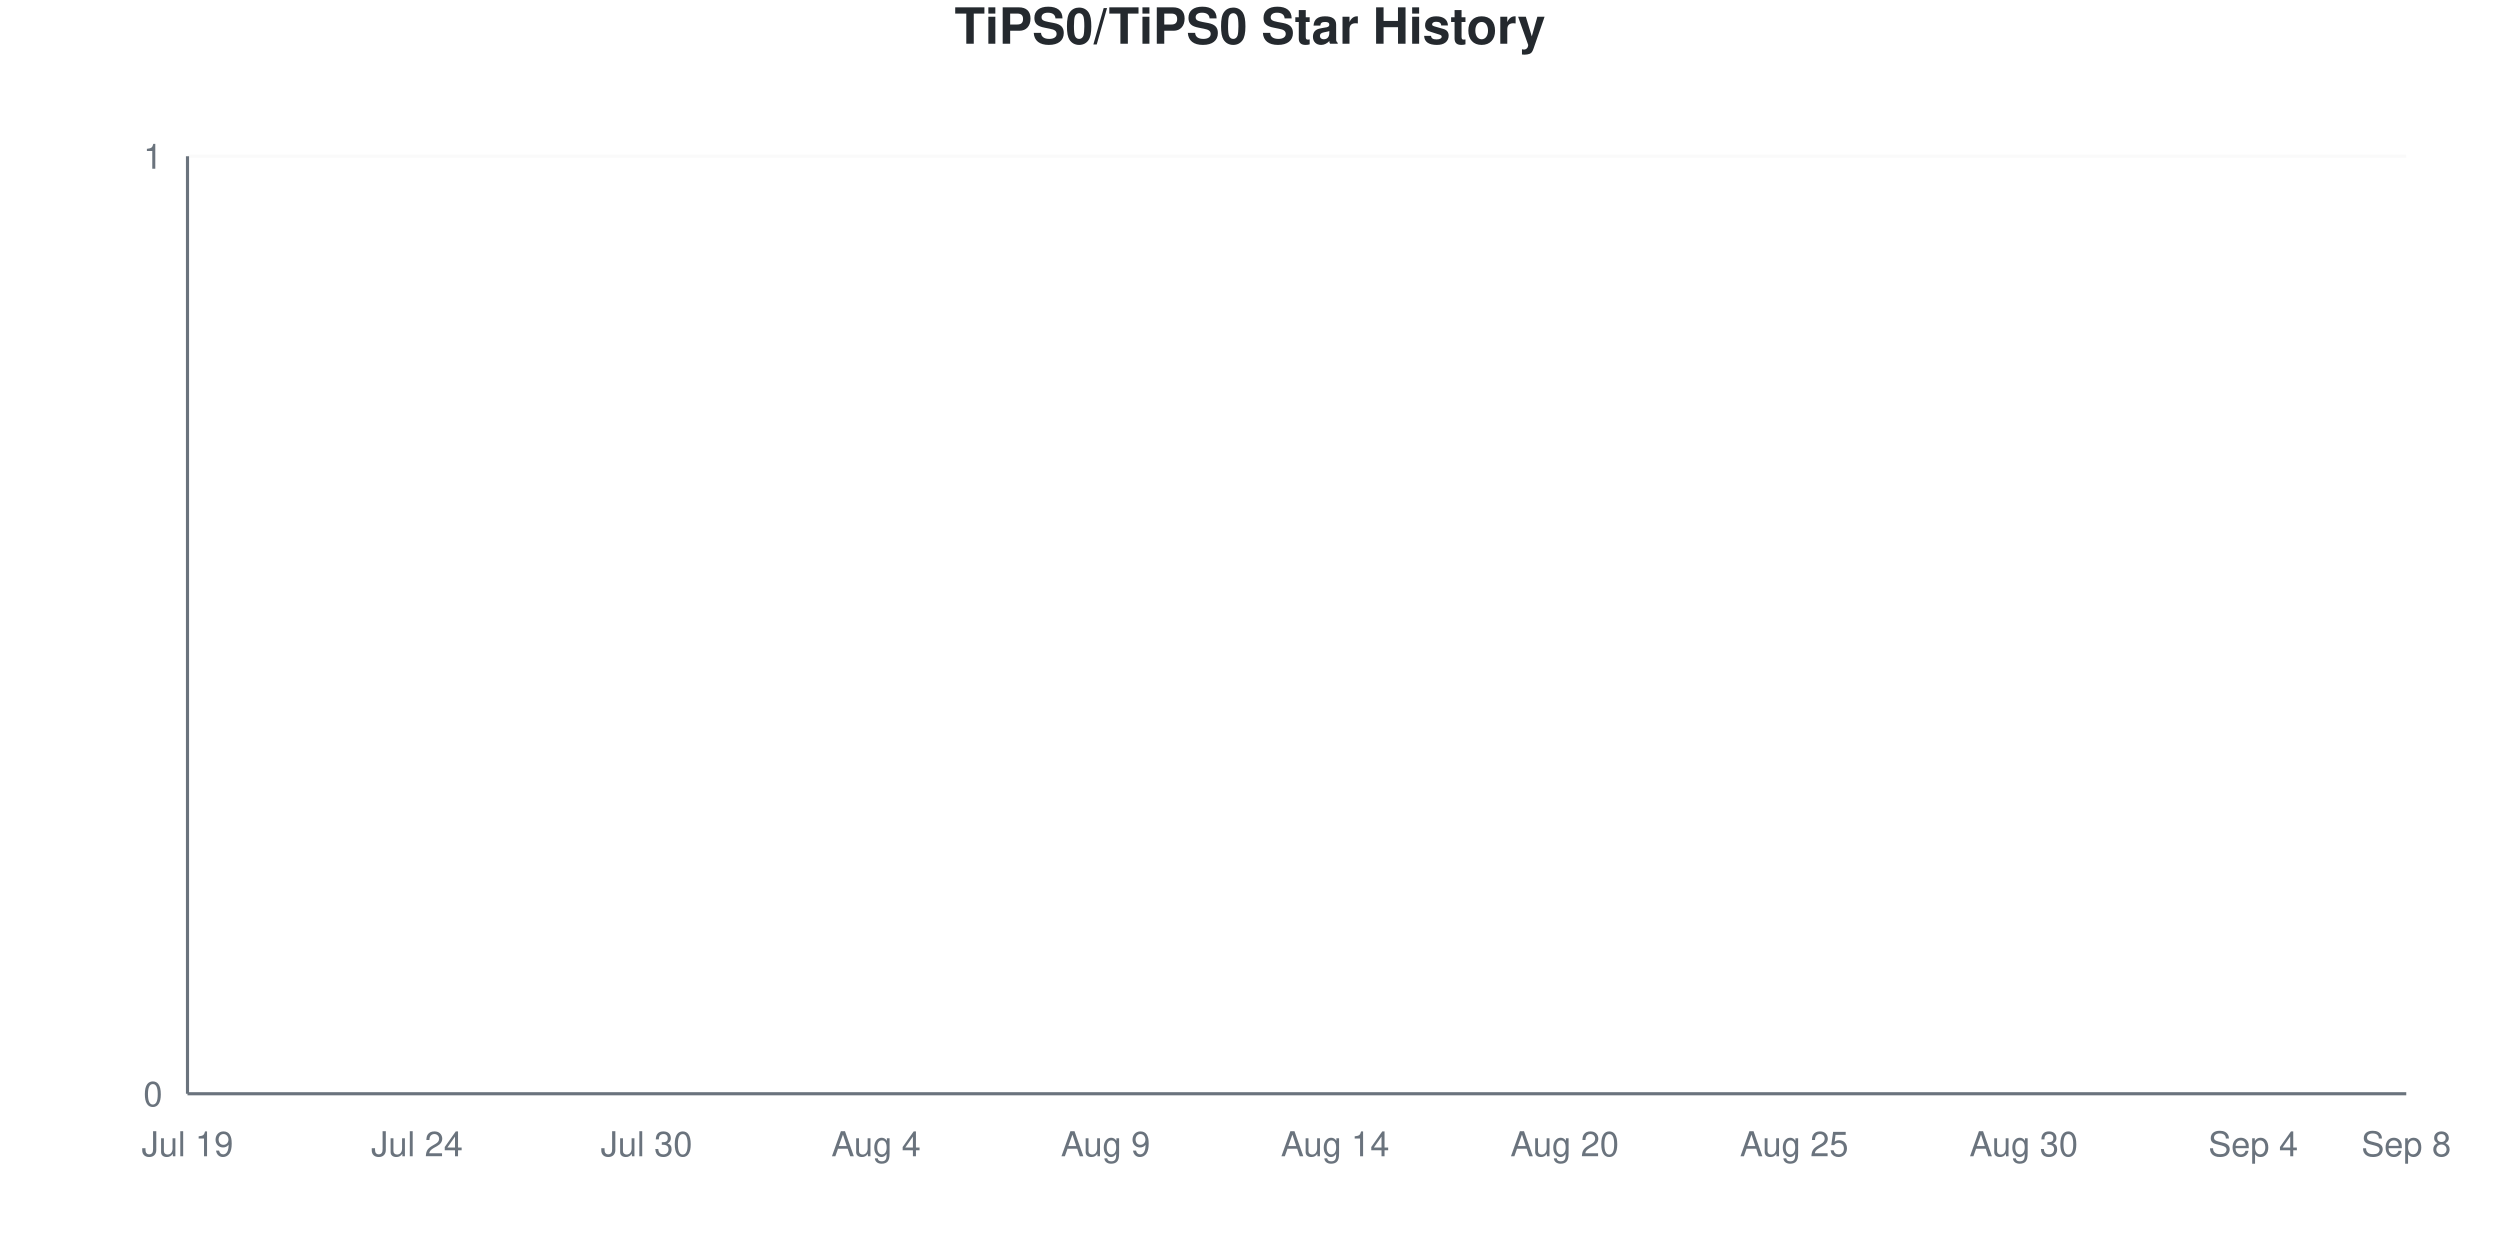
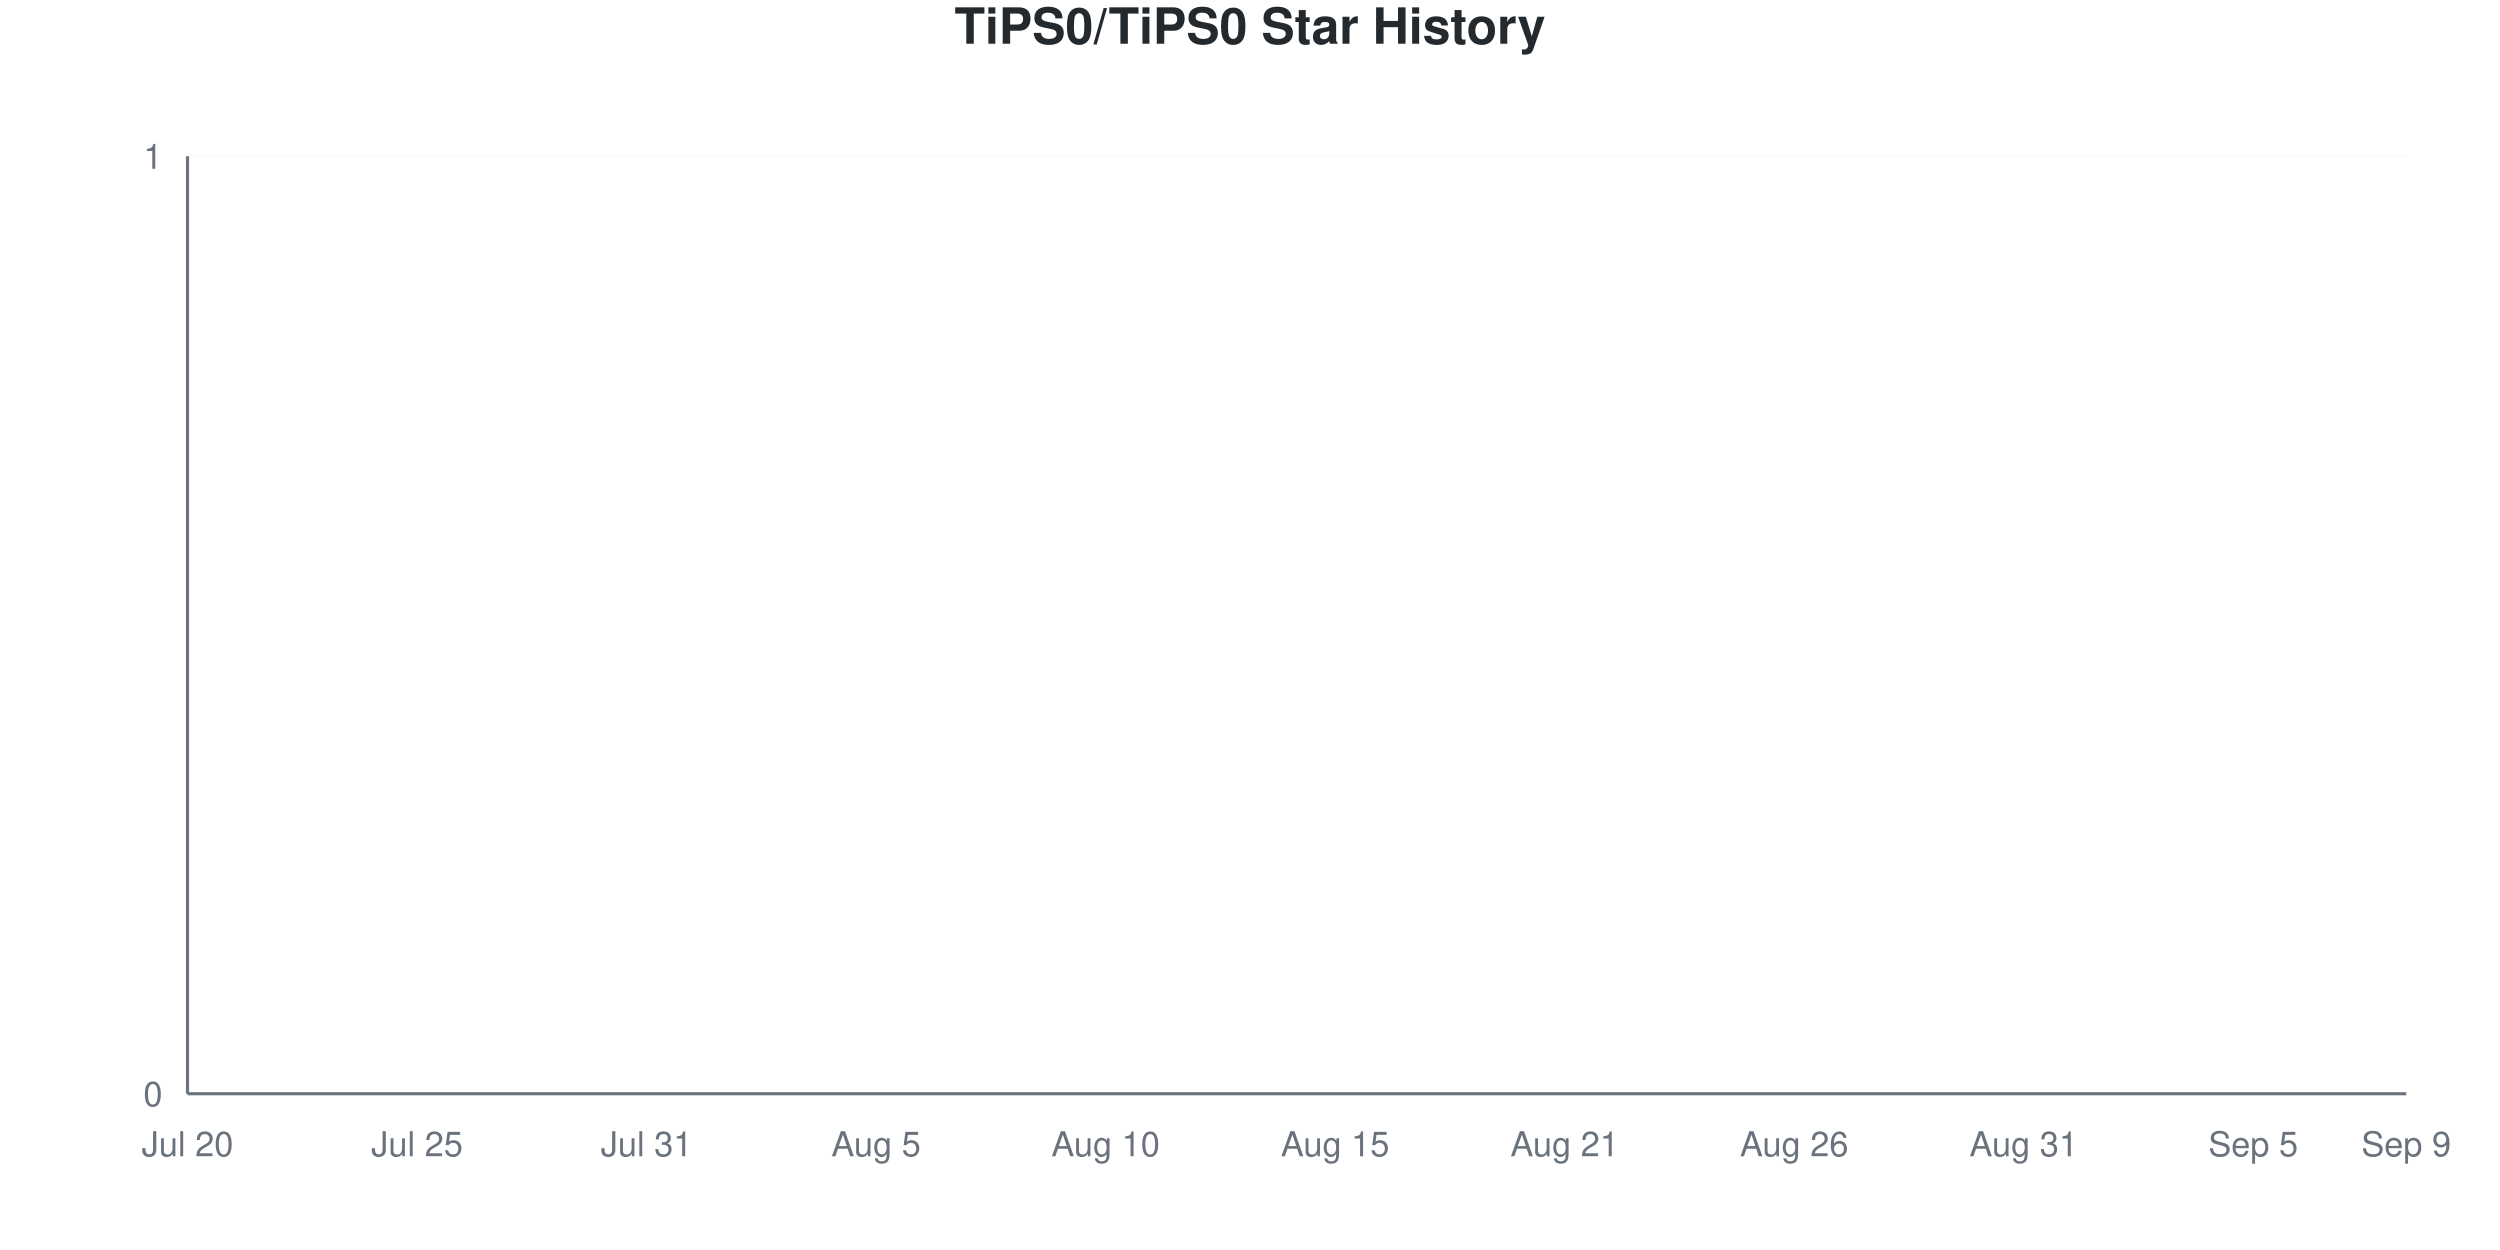
<svg xmlns="http://www.w3.org/2000/svg" viewBox="0 0 800 400" width="800" height="400">
  <style>
    @keyframes drawLine {
      to { stroke-dashoffset: 0; }
    }
    @keyframes fadeInPoint {
      from { opacity: 0; }
      to { opacity: 1; }
    }
    .data-line-0 {
      stroke-dasharray: 1065;
      stroke-dashoffset: 1065;
      animation: drawLine 2s ease-out forwards;
    }
    .data-point {
      opacity: 0;
      animation: fadeInPoint 0.5s ease-out forwards;
    }
    .chart-bg { fill: #fff; }
    .chart-text { fill: #24292e; }
    .chart-muted { fill: #6a737d; }
    .chart-grid { stroke: #eee; }
    .chart-axis { stroke: #6a737d; }
    @media (prefers-color-scheme: dark) {
      .chart-bg { fill: #0d1117; }
      .chart-text { fill: #e6edf3; }
      .chart-muted { fill: #8b949e; }
      .chart-grid { stroke: #21262d; }
      .chart-axis { stroke: #8b949e; }
    }
  </style>
  <rect width="800" height="400" class="chart-bg" />
  <text x="400" y="14" text-anchor="middle" class="chart-text" font-size="16" font-weight="bold" font-family="-apple-system, BlinkMacSystemFont, 'Segoe UI', Helvetica, Arial, sans-serif">TiPS0/TiPS0 Star History</text>
  <g class="grid">
    <line x1="60" y1="350" x2="770" y2="350" class="chart-grid" stroke-opacity="0.3" />
    <text x="52" y="354" text-anchor="end" class="chart-muted" font-size="11" font-family="-apple-system, BlinkMacSystemFont, 'Segoe UI', Helvetica, Arial, sans-serif">0</text>
    <line x1="60" y1="50" x2="770" y2="50" class="chart-grid" stroke-opacity="0.3" />
    <text x="52" y="54" text-anchor="end" class="chart-muted" font-size="11" font-family="-apple-system, BlinkMacSystemFont, 'Segoe UI', Helvetica, Arial, sans-serif">1</text>
  </g>
  <g class="milestones">
    
  </g>
  <g class="x-axis">
-     <text x="60" y="370" text-anchor="middle" class="chart-muted" font-size="11" font-family="-apple-system, BlinkMacSystemFont, 'Segoe UI', Helvetica, Arial, sans-serif">Jul 19</text>
-     <text x="133.448" y="370" text-anchor="middle" class="chart-muted" font-size="11" font-family="-apple-system, BlinkMacSystemFont, 'Segoe UI', Helvetica, Arial, sans-serif">Jul 24</text>
-     <text x="206.897" y="370" text-anchor="middle" class="chart-muted" font-size="11" font-family="-apple-system, BlinkMacSystemFont, 'Segoe UI', Helvetica, Arial, sans-serif">Jul 30</text>
-     <text x="280.345" y="370" text-anchor="middle" class="chart-muted" font-size="11" font-family="-apple-system, BlinkMacSystemFont, 'Segoe UI', Helvetica, Arial, sans-serif">Aug 4</text>
-     <text x="353.793" y="370" text-anchor="middle" class="chart-muted" font-size="11" font-family="-apple-system, BlinkMacSystemFont, 'Segoe UI', Helvetica, Arial, sans-serif">Aug 9</text>
-     <text x="427.241" y="370" text-anchor="middle" class="chart-muted" font-size="11" font-family="-apple-system, BlinkMacSystemFont, 'Segoe UI', Helvetica, Arial, sans-serif">Aug 14</text>
-     <text x="500.69" y="370" text-anchor="middle" class="chart-muted" font-size="11" font-family="-apple-system, BlinkMacSystemFont, 'Segoe UI', Helvetica, Arial, sans-serif">Aug 20</text>
-     <text x="574.138" y="370" text-anchor="middle" class="chart-muted" font-size="11" font-family="-apple-system, BlinkMacSystemFont, 'Segoe UI', Helvetica, Arial, sans-serif">Aug 25</text>
-     <text x="647.586" y="370" text-anchor="middle" class="chart-muted" font-size="11" font-family="-apple-system, BlinkMacSystemFont, 'Segoe UI', Helvetica, Arial, sans-serif">Aug 30</text>
-     <text x="721.034" y="370" text-anchor="middle" class="chart-muted" font-size="11" font-family="-apple-system, BlinkMacSystemFont, 'Segoe UI', Helvetica, Arial, sans-serif">Sep 4</text>
-     <text x="770" y="370" text-anchor="middle" class="chart-muted" font-size="11" font-family="-apple-system, BlinkMacSystemFont, 'Segoe UI', Helvetica, Arial, sans-serif">Sep 8</text>
+     <text x="60" y="370" text-anchor="middle" class="chart-muted" font-size="11" font-family="-apple-system, BlinkMacSystemFont, 'Segoe UI', Helvetica, Arial, sans-serif">Jul 20</text>
+     <text x="133.448" y="370" text-anchor="middle" class="chart-muted" font-size="11" font-family="-apple-system, BlinkMacSystemFont, 'Segoe UI', Helvetica, Arial, sans-serif">Jul 25</text>
+     <text x="206.897" y="370" text-anchor="middle" class="chart-muted" font-size="11" font-family="-apple-system, BlinkMacSystemFont, 'Segoe UI', Helvetica, Arial, sans-serif">Jul 31</text>
+     <text x="280.345" y="370" text-anchor="middle" class="chart-muted" font-size="11" font-family="-apple-system, BlinkMacSystemFont, 'Segoe UI', Helvetica, Arial, sans-serif">Aug 5</text>
+     <text x="353.793" y="370" text-anchor="middle" class="chart-muted" font-size="11" font-family="-apple-system, BlinkMacSystemFont, 'Segoe UI', Helvetica, Arial, sans-serif">Aug 10</text>
+     <text x="427.241" y="370" text-anchor="middle" class="chart-muted" font-size="11" font-family="-apple-system, BlinkMacSystemFont, 'Segoe UI', Helvetica, Arial, sans-serif">Aug 15</text>
+     <text x="500.69" y="370" text-anchor="middle" class="chart-muted" font-size="11" font-family="-apple-system, BlinkMacSystemFont, 'Segoe UI', Helvetica, Arial, sans-serif">Aug 21</text>
+     <text x="574.138" y="370" text-anchor="middle" class="chart-muted" font-size="11" font-family="-apple-system, BlinkMacSystemFont, 'Segoe UI', Helvetica, Arial, sans-serif">Aug 26</text>
+     <text x="647.586" y="370" text-anchor="middle" class="chart-muted" font-size="11" font-family="-apple-system, BlinkMacSystemFont, 'Segoe UI', Helvetica, Arial, sans-serif">Aug 31</text>
+     <text x="721.034" y="370" text-anchor="middle" class="chart-muted" font-size="11" font-family="-apple-system, BlinkMacSystemFont, 'Segoe UI', Helvetica, Arial, sans-serif">Sep 5</text>
+     <text x="770" y="370" text-anchor="middle" class="chart-muted" font-size="11" font-family="-apple-system, BlinkMacSystemFont, 'Segoe UI', Helvetica, Arial, sans-serif">Sep 9</text>
  </g>
  <line x1="60" y1="50" x2="60" y2="350" class="chart-axis" stroke-width="1" />
  <line x1="60" y1="350" x2="770" y2="350" class="chart-axis" stroke-width="1" />
  <path d="M60,350 L60,350 C68.161,350 76.322,350 84.483,350 C92.644,350 100.805,350 108.966,350 C117.126,350 125.287,350 133.448,350 C141.609,350 149.77,350 157.931,350 C166.092,350 174.253,350 182.414,350 C190.575,350 198.736,350 206.897,350 C215.057,350 223.218,350 231.379,350 C239.54,350 247.701,350 255.862,350 C264.023,350 272.184,350 280.345,350 C288.506,350 296.667,350 304.828,350 C312.989,350 321.149,350 329.31,350 C337.471,350 345.632,350 353.793,350 C361.954,350 370.115,350 378.276,350 C386.437,350 394.598,350 402.759,350 C410.92,350 419.08,350 427.241,350 C435.402,350 443.563,350 451.724,350 C459.885,350 468.046,350 476.207,350 C484.368,350 492.529,350 500.69,350 C508.851,350 517.011,350 525.172,350 C533.333,350 541.494,350 549.655,350 C557.816,350 565.977,350 574.138,350 C582.299,350 590.46,350 598.621,350 C606.782,350 614.943,350 623.103,350 C631.264,350 639.425,350 647.586,350 C655.747,350 663.908,350 672.069,350 C680.23,350 688.391,350 696.552,350 C704.713,350 712.874,350 721.034,350 C729.195,350 737.356,350 745.517,350 C753.678,350 761.839,350 770,350 L770,350 L60,350 Z" fill="#dfb317" fill-opacity="0.1" />
  <path d="M60,350 L60,350 C68.161,350 76.322,350 84.483,350 C92.644,350 100.805,350 108.966,350 C117.126,350 125.287,350 133.448,350 C141.609,350 149.77,350 157.931,350 C166.092,350 174.253,350 182.414,350 C190.575,350 198.736,350 206.897,350 C215.057,350 223.218,350 231.379,350 C239.54,350 247.701,350 255.862,350 C264.023,350 272.184,350 280.345,350 C288.506,350 296.667,350 304.828,350 C312.989,350 321.149,350 329.31,350 C337.471,350 345.632,350 353.793,350 C361.954,350 370.115,350 378.276,350 C386.437,350 394.598,350 402.759,350 C410.92,350 419.08,350 427.241,350 C435.402,350 443.563,350 451.724,350 C459.885,350 468.046,350 476.207,350 C484.368,350 492.529,350 500.69,350 C508.851,350 517.011,350 525.172,350 C533.333,350 541.494,350 549.655,350 C557.816,350 565.977,350 574.138,350 C582.299,350 590.46,350 598.621,350 C606.782,350 614.943,350 623.103,350 C631.264,350 639.425,350 647.586,350 C655.747,350 663.908,350 672.069,350 C680.23,350 688.391,350 696.552,350 C704.713,350 712.874,350 721.034,350 C729.195,350 737.356,350 745.517,350 C753.678,350 761.839,350 770,350" fill="none" stroke="#dfb317" stroke-width="2.5" class="data-line-0" />
  <g class="points">
    <circle cx="60" cy="350" r="4" fill="#dfb317" class="data-point" style="animation-delay: 1.50s" />
    <circle cx="84.483" cy="350" r="4" fill="#dfb317" class="data-point" style="animation-delay: 1.55s" />
    <circle cx="108.966" cy="350" r="4" fill="#dfb317" class="data-point" style="animation-delay: 1.60s" />
    <circle cx="133.448" cy="350" r="4" fill="#dfb317" class="data-point" style="animation-delay: 1.65s" />
    <circle cx="157.931" cy="350" r="4" fill="#dfb317" class="data-point" style="animation-delay: 1.70s" />
    <circle cx="182.414" cy="350" r="4" fill="#dfb317" class="data-point" style="animation-delay: 1.75s" />
    <circle cx="206.897" cy="350" r="4" fill="#dfb317" class="data-point" style="animation-delay: 1.80s" />
    <circle cx="231.379" cy="350" r="4" fill="#dfb317" class="data-point" style="animation-delay: 1.85s" />
    <circle cx="255.862" cy="350" r="4" fill="#dfb317" class="data-point" style="animation-delay: 1.90s" />
    <circle cx="280.345" cy="350" r="4" fill="#dfb317" class="data-point" style="animation-delay: 1.95s" />
    <circle cx="304.828" cy="350" r="4" fill="#dfb317" class="data-point" style="animation-delay: 2.00s" />
    <circle cx="329.31" cy="350" r="4" fill="#dfb317" class="data-point" style="animation-delay: 2.05s" />
    <circle cx="353.793" cy="350" r="4" fill="#dfb317" class="data-point" style="animation-delay: 2.10s" />
    <circle cx="378.276" cy="350" r="4" fill="#dfb317" class="data-point" style="animation-delay: 2.15s" />
    <circle cx="402.759" cy="350" r="4" fill="#dfb317" class="data-point" style="animation-delay: 2.20s" />
    <circle cx="427.241" cy="350" r="4" fill="#dfb317" class="data-point" style="animation-delay: 2.25s" />
    <circle cx="451.724" cy="350" r="4" fill="#dfb317" class="data-point" style="animation-delay: 2.30s" />
    <circle cx="476.207" cy="350" r="4" fill="#dfb317" class="data-point" style="animation-delay: 2.35s" />
    <circle cx="500.69" cy="350" r="4" fill="#dfb317" class="data-point" style="animation-delay: 2.40s" />
    <circle cx="525.172" cy="350" r="4" fill="#dfb317" class="data-point" style="animation-delay: 2.45s" />
    <circle cx="549.655" cy="350" r="4" fill="#dfb317" class="data-point" style="animation-delay: 2.50s" />
    <circle cx="574.138" cy="350" r="4" fill="#dfb317" class="data-point" style="animation-delay: 2.55s" />
    <circle cx="598.621" cy="350" r="4" fill="#dfb317" class="data-point" style="animation-delay: 2.60s" />
    <circle cx="623.103" cy="350" r="4" fill="#dfb317" class="data-point" style="animation-delay: 2.65s" />
    <circle cx="647.586" cy="350" r="4" fill="#dfb317" class="data-point" style="animation-delay: 2.70s" />
    <circle cx="672.069" cy="350" r="4" fill="#dfb317" class="data-point" style="animation-delay: 2.75s" />
    <circle cx="696.552" cy="350" r="4" fill="#dfb317" class="data-point" style="animation-delay: 2.80s" />
    <circle cx="721.034" cy="350" r="4" fill="#dfb317" class="data-point" style="animation-delay: 2.85s" />
    <circle cx="745.517" cy="350" r="4" fill="#dfb317" class="data-point" style="animation-delay: 2.90s" />
    <circle cx="770" cy="350" r="4" fill="#dfb317" class="data-point" style="animation-delay: 2.95s" />
  </g>
</svg>
